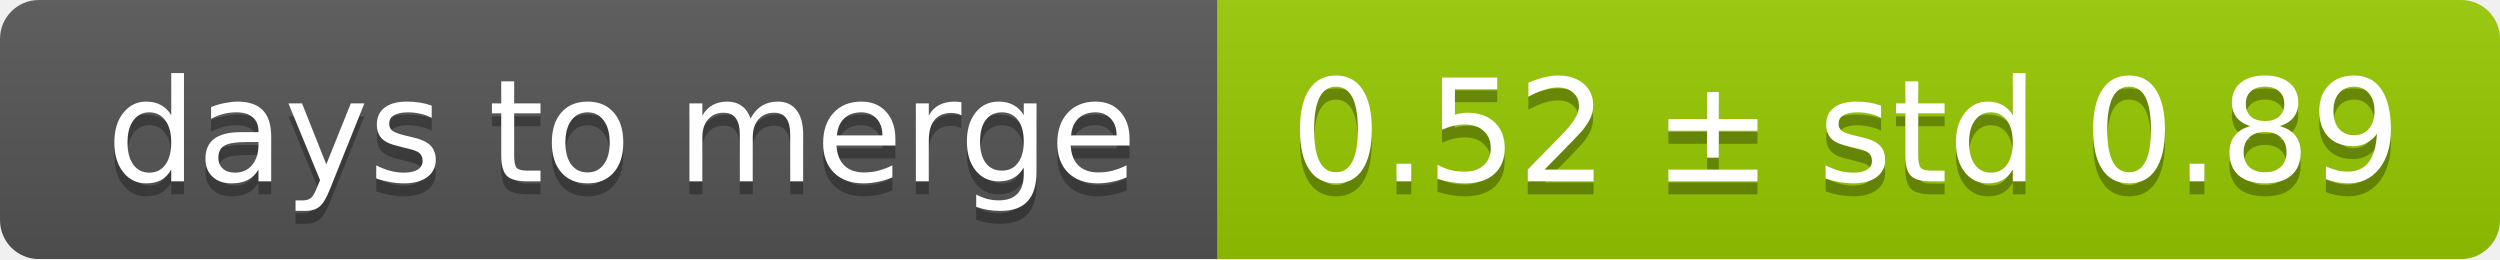
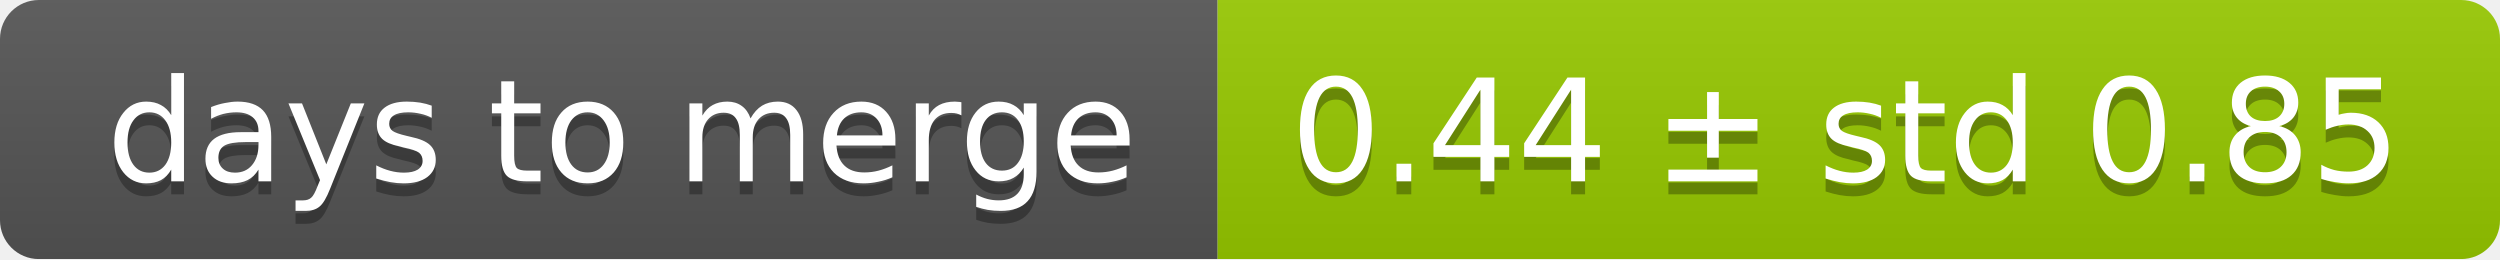
<svg xmlns="http://www.w3.org/2000/svg" width="193" height="20">
  <linearGradient id="smooth" x2="0" y2="100%">
    <stop offset="0" stop-color="#bbb" stop-opacity=".1" />
    <stop offset="1" stop-opacity=".1" />
  </linearGradient>
  <mask id="round">
    <rect width="193" height="20" rx="3" fill="#fff" />
  </mask>
  <g mask="url(#round)">
    <rect width="94" height="20" fill="#555" />
    <rect x="94" width="99" height="20" fill="#97ca00" />
    <rect width="193" height="20" fill="url(#smooth)" />
  </g>
  <g fill="#fff" text-anchor="middle" font-family="DejaVu Sans,Verdana,Geneva,sans-serif" font-size="11">
    <text x="48" y="15" fill="#010101" fill-opacity=".3">days to merge</text>
    <text x="48" y="14">days to merge</text>
-     <text x="142.5" y="15" fill="#010101" fill-opacity=".3">0.52 ± std 0.89</text>
-     <text x="142.5" y="14">0.52 ± std 0.89</text>
+     <text x="142.5" y="15" fill="#010101" fill-opacity=".3">0.44 ± std 0.85</text>
+     <text x="142.5" y="14">0.44 ± std 0.85</text>
  </g>
</svg>
